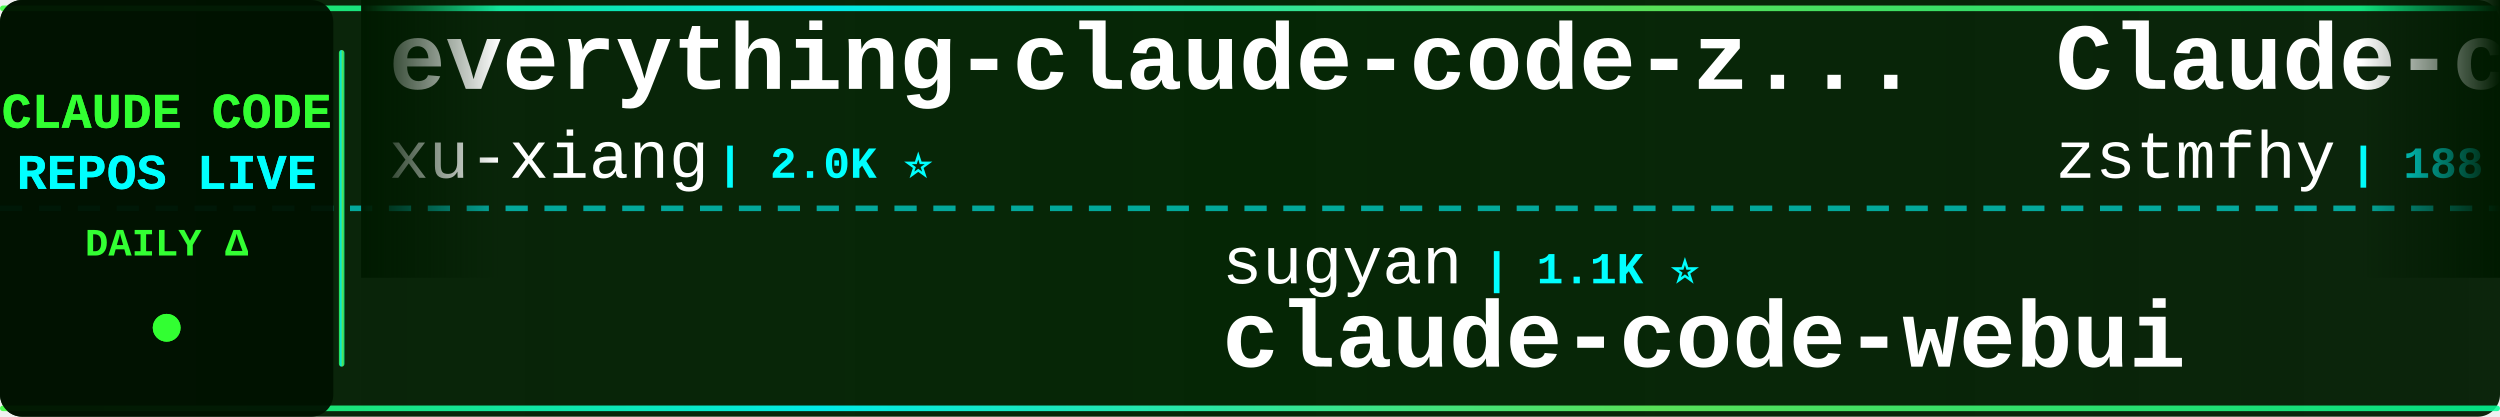
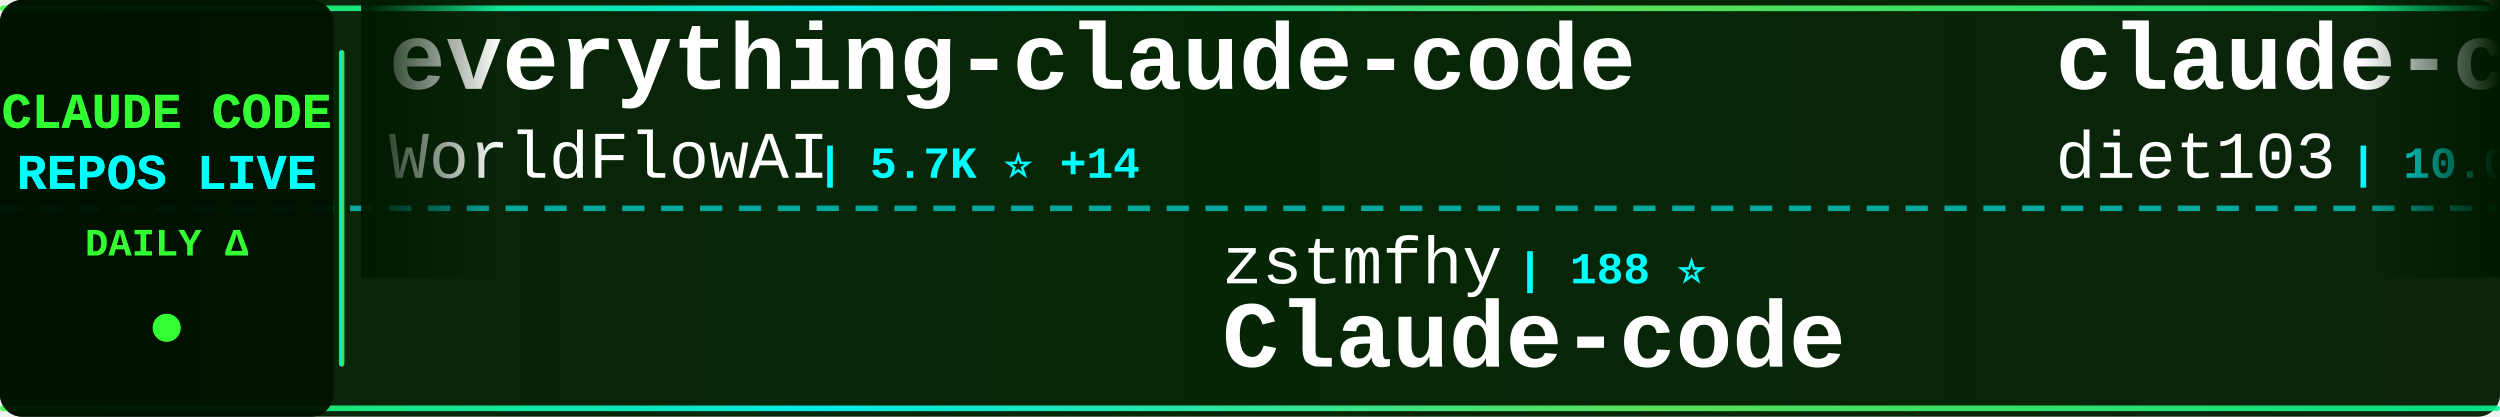
<svg xmlns="http://www.w3.org/2000/svg" width="900" height="150">
  <defs>
    <linearGradient id="tickerBg" x1="0%" y1="0%" x2="100%" y2="0%">
      <stop offset="0%" style="stop-color:#001a00;stop-opacity:0.95" />
      <stop offset="50%" style="stop-color:#002200;stop-opacity:0.98" />
      <stop offset="100%" style="stop-color:#001a00;stop-opacity:0.95" />
    </linearGradient>
    <linearGradient id="borderGrad" x1="0%" y1="0%" x2="100%" y2="0%">
      <stop offset="0%" style="stop-color:#33ff33;stop-opacity:0.85">
        <animate attributeName="stop-opacity" values="0.85;1;0.85" dur="2s" repeatCount="indefinite" />
      </stop>
      <stop offset="33%" style="stop-color:#00ffff;stop-opacity:0.9">
        <animate attributeName="stop-opacity" values="0.9;1;0.9" dur="2.2s" repeatCount="indefinite" />
      </stop>
      <stop offset="66%" style="stop-color:#66ff66;stop-opacity:0.85">
        <animate attributeName="stop-opacity" values="0.85;1;0.85" dur="1.8s" repeatCount="indefinite" />
      </stop>
      <stop offset="100%" style="stop-color:#00ff99;stop-opacity:0.85">
        <animate attributeName="stop-opacity" values="0.85;1;0.85" dur="2s" repeatCount="indefinite" />
      </stop>
    </linearGradient>
    <filter id="textGlow">
      <feGaussianBlur stdDeviation="0.1" result="coloredBlur" />
      <feMerge>
        <feMergeNode in="coloredBlur" />
        <feMergeNode in="SourceGraphic" />
      </feMerge>
    </filter>
    <filter id="metricGlow">
      <feGaussianBlur stdDeviation="0.2" result="coloredBlur" />
      <feMerge>
        <feMergeNode in="coloredBlur" />
        <feMergeNode in="SourceGraphic" />
      </feMerge>
    </filter>
    <linearGradient id="leftFade" x1="0%" y1="0%" x2="100%" y2="0%">
      <stop offset="0%" style="stop-color:#001a00;stop-opacity:1" />
      <stop offset="100%" style="stop-color:#001a00;stop-opacity:0" />
    </linearGradient>
    <linearGradient id="rightFade" x1="0%" y1="0%" x2="100%" y2="0%">
      <stop offset="0%" style="stop-color:#001a00;stop-opacity:0" />
      <stop offset="100%" style="stop-color:#001a00;stop-opacity:1" />
    </linearGradient>
  </defs>
  <rect width="900" height="150" fill="url(#tickerBg)" rx="8" />
  <rect x="0" y="2" width="900" height="2" fill="url(#borderGrad)" rx="1" />
  <rect x="0" y="146" width="900" height="2" fill="url(#borderGrad)" rx="1" />
  <line x1="0" y1="75" x2="900" y2="75" stroke="#00ffff" stroke-width="2" stroke-dasharray="8 6" opacity="0.6" />
  <rect x="0" y="0" width="120" height="150" fill="#001100" opacity="0.95" rx="8" />
  <text x="60" y="46" font-family="'Courier New', monospace" font-size="18" font-weight="bold" fill="#33ff33" text-anchor="middle" filter="url(#textGlow)">
    CLAUDE CODE
  </text>
  <text x="60" y="68" font-family="'Courier New', monospace" font-size="18" font-weight="bold" fill="#00ffff" text-anchor="middle" filter="url(#textGlow)">
    REPOS LIVE
  </text>
  <text x="60" y="92" font-family="'Courier New', monospace" font-size="14" font-weight="bold" fill="#33ff33" text-anchor="middle">
    DAILY Δ
  </text>
  <circle cx="60" cy="118" r="5" fill="#33ff33" filter="url(#metricGlow)">
    <animate attributeName="r" values="4;6;4" dur="1.5s" repeatCount="indefinite" />
    <animate attributeName="opacity" values="0.6;1;0.6" dur="1.5s" repeatCount="indefinite" />
  </circle>
  <rect x="122" y="18" width="2" height="114" fill="url(#borderGrad)" rx="1" />
  <clipPath id="tickerClip">
    <rect x="130" y="0" width="770" height="150" />
  </clipPath>
  <g clip-path="url(#tickerClip)">
    <g id="tickerItems">
      <animateTransform attributeName="transform" attributeType="XML" type="translate" from="0 0" to="-3000 0" dur="54s" repeatCount="indefinite" />
      <g transform="translate(0, 0)">
-         <text x="140" y="32" font-family="'Courier New', monospace" font-size="34" font-weight="bold" fill="#ffffff">everything-claude-code-z...</text>
-         <text x="140" y="64" font-family="'Courier New', monospace" font-size="24" font-weight="normal" fill="#ffffff" opacity="1.0">xu-xiang</text>
-         <text x="258" y="64" font-family="'Courier New', monospace" font-size="16" font-weight="bold" fill="#00ffff"> | 2.0K ⭐</text>
+         <text x="140" y="32" font-family="'Courier New', monospace" font-size="34" font-weight="bold" fill="#ffffff">everything-claude-code</text>
+         <text x="140" y="64" font-family="'Courier New', monospace" font-size="24" font-weight="normal" fill="#ffffff" opacity="1.0">WorldFlowAI</text>
+         <text x="294" y="64" font-family="'Courier New', monospace" font-size="16" font-weight="bold" fill="#00ffff"> | 5.7K ⭐ +14</text>
      </g>
      <g transform="translate(300, 0)">
-         <text x="140" y="102" font-family="'Courier New', monospace" font-size="24" font-weight="normal" fill="#ffffff" opacity="1.0">sugyan</text>
-         <text x="234" y="102" font-family="'Courier New', monospace" font-size="16" font-weight="bold" fill="#00ffff"> | 1.1K ⭐</text>
-         <text x="140" y="132" font-family="'Courier New', monospace" font-size="34" font-weight="bold" fill="#ffffff">claude-code-webui</text>
+         <text x="140" y="102" font-family="'Courier New', monospace" font-size="24" font-weight="normal" fill="#ffffff" opacity="1.0">zstmfhy</text>
+         <text x="246" y="102" font-family="'Courier New', monospace" font-size="16" font-weight="bold" fill="#00ffff"> | 188 ⭐</text>
+         <text x="140" y="132" font-family="'Courier New', monospace" font-size="34" font-weight="bold" fill="#ffffff">Claude-code</text>
      </g>
      <g transform="translate(600, 0)">
-         <text x="140" y="32" font-family="'Courier New', monospace" font-size="34" font-weight="bold" fill="#ffffff">Claude-code</text>
-         <text x="140" y="64" font-family="'Courier New', monospace" font-size="24" font-weight="normal" fill="#ffffff" opacity="1.0">zstmfhy</text>
-         <text x="246" y="64" font-family="'Courier New', monospace" font-size="16" font-weight="bold" fill="#00ffff"> | 188 ⭐</text>
+         <text x="140" y="32" font-family="'Courier New', monospace" font-size="34" font-weight="bold" fill="#ffffff">claude-code-infrastructu...</text>
+         <text x="140" y="64" font-family="'Courier New', monospace" font-size="24" font-weight="normal" fill="#ffffff" opacity="1.0">diet103</text>
+         <text x="246" y="64" font-family="'Courier New', monospace" font-size="16" font-weight="bold" fill="#00ffff"> | 10.0K ⭐ -1</text>
      </g>
      <g transform="translate(900, 0)">
-         <text x="140" y="102" font-family="'Courier New', monospace" font-size="24" font-weight="normal" fill="#ffffff" opacity="1.0">oboard</text>
-         <text x="234" y="102" font-family="'Courier New', monospace" font-size="16" font-weight="bold" fill="#00ffff"> | 3.3K ⭐</text>
-         <text x="140" y="132" font-family="'Courier New', monospace" font-size="34" font-weight="bold" fill="#ffffff">claude-code-rev</text>
+         <text x="140" y="102" font-family="'Courier New', monospace" font-size="24" font-weight="normal" fill="#ffffff" opacity="1.0">AICoderTudou</text>
+         <text x="306" y="102" font-family="'Courier New', monospace" font-size="16" font-weight="bold" fill="#00ffff"> | 493 ⭐</text>
+         <text x="140" y="132" font-family="'Courier New', monospace" font-size="34" font-weight="bold" fill="#ffffff">claude-code-tudou</text>
      </g>
      <g transform="translate(1200, 0)">
-         <text x="140" y="32" font-family="'Courier New', monospace" font-size="34" font-weight="bold" fill="#ffffff">ClaudeCodeAgents</text>
-         <text x="140" y="64" font-family="'Courier New', monospace" font-size="24" font-weight="normal" fill="#ffffff" opacity="1.0">darcyegb</text>
-         <text x="258" y="64" font-family="'Courier New', monospace" font-size="16" font-weight="bold" fill="#00ffff"> | 779 ⭐</text>
+         <text x="140" y="32" font-family="'Courier New', monospace" font-size="34" font-weight="bold" fill="#ffffff">Auto-claude-code-researc...</text>
+         <text x="140" y="64" font-family="'Courier New', monospace" font-size="24" font-weight="normal" fill="#ffffff" opacity="1.0">wanshuiyin</text>
+         <text x="282" y="64" font-family="'Courier New', monospace" font-size="16" font-weight="bold" fill="#00ffff"> | 18.4K ⭐ +36</text>
      </g>
      <g transform="translate(1500, 0)">
-         <text x="140" y="102" font-family="'Courier New', monospace" font-size="24" font-weight="normal" fill="#ffffff" opacity="1.0">disler</text>
-         <text x="234" y="102" font-family="'Courier New', monospace" font-size="16" font-weight="bold" fill="#00ffff"> | 1.7K ⭐</text>
-         <text x="140" y="132" font-family="'Courier New', monospace" font-size="34" font-weight="bold" fill="#ffffff">pi-vs-claude-code</text>
+         <text x="140" y="102" font-family="'Courier New', monospace" font-size="24" font-weight="normal" fill="#ffffff" opacity="1.0">shanraisshan</text>
+         <text x="306" y="102" font-family="'Courier New', monospace" font-size="16" font-weight="bold" fill="#00ffff"> | 68.4K ⭐ +11</text>
+         <text x="140" y="132" font-family="'Courier New', monospace" font-size="34" font-weight="bold" fill="#ffffff">claude-code-best-practic...</text>
      </g>
      <g transform="translate(1800, 0)">
-         <text x="140" y="32" font-family="'Courier New', monospace" font-size="34" font-weight="bold" fill="#ffffff">claude_codex_bridge</text>
-         <text x="140" y="64" font-family="'Courier New', monospace" font-size="24" font-weight="normal" fill="#ffffff" opacity="1.0">SeemSeam</text>
-         <text x="258" y="64" font-family="'Courier New', monospace" font-size="16" font-weight="bold" fill="#00ffff"> | 3.6K ⭐</text>
+         <text x="140" y="32" font-family="'Courier New', monospace" font-size="34" font-weight="bold" fill="#ffffff">claude-code-engineering</text>
+         <text x="140" y="64" font-family="'Courier New', monospace" font-size="24" font-weight="normal" fill="#ffffff" opacity="1.0">huangjia2019</text>
+         <text x="306" y="64" font-family="'Courier New', monospace" font-size="16" font-weight="bold" fill="#00ffff"> | 1.1K ⭐</text>
      </g>
      <g transform="translate(2100, 0)">
-         <text x="140" y="102" font-family="'Courier New', monospace" font-size="24" font-weight="normal" fill="#ffffff" opacity="1.0">https-deeplearning-ai</text>
-         <text x="414" y="102" font-family="'Courier New', monospace" font-size="16" font-weight="bold" fill="#00ffff"> | 560 ⭐</text>
-         <text x="140" y="132" font-family="'Courier New', monospace" font-size="34" font-weight="bold" fill="#ffffff">sc-claude-code-files</text>
+         <text x="140" y="102" font-family="'Courier New', monospace" font-size="24" font-weight="normal" fill="#ffffff" opacity="1.0">anthropics</text>
+         <text x="282" y="102" font-family="'Courier New', monospace" font-size="16" font-weight="bold" fill="#00ffff"> | 6.7K ⭐ -1</text>
+         <text x="140" y="132" font-family="'Courier New', monospace" font-size="34" font-weight="bold" fill="#ffffff">claude-code-security-rev...</text>
      </g>
      <g transform="translate(2400, 0)">
-         <text x="140" y="32" font-family="'Courier New', monospace" font-size="34" font-weight="bold" fill="#ffffff">claude-code-source</text>
-         <text x="140" y="64" font-family="'Courier New', monospace" font-size="24" font-weight="normal" fill="#ffffff" opacity="1.0">JrCx7scC</text>
-         <text x="258" y="64" font-family="'Courier New', monospace" font-size="16" font-weight="bold" fill="#00ffff"> | 375 ⭐</text>
+         <text x="140" y="32" font-family="'Courier New', monospace" font-size="34" font-weight="bold" fill="#ffffff">claude-code-local</text>
+         <text x="140" y="64" font-family="'Courier New', monospace" font-size="24" font-weight="normal" fill="#ffffff" opacity="1.0">nicedreamzapp</text>
+         <text x="318" y="64" font-family="'Courier New', monospace" font-size="16" font-weight="bold" fill="#00ffff"> | 3.4K ⭐ +1</text>
      </g>
      <g transform="translate(2700, 0)">
-         <text x="140" y="102" font-family="'Courier New', monospace" font-size="24" font-weight="normal" fill="#ffffff" opacity="1.0">LING71671</text>
-         <text x="270" y="102" font-family="'Courier New', monospace" font-size="16" font-weight="bold" fill="#00ffff"> | 974 ⭐</text>
-         <text x="140" y="132" font-family="'Courier New', monospace" font-size="34" font-weight="bold" fill="#ffffff">Open-ClaudeCode</text>
+         <text x="140" y="102" font-family="'Courier New', monospace" font-size="24" font-weight="normal" fill="#ffffff" opacity="1.0">shareAI-lab</text>
+         <text x="294" y="102" font-family="'Courier New', monospace" font-size="16" font-weight="bold" fill="#00ffff"> | 79.7K ⭐ +18</text>
+         <text x="140" y="132" font-family="'Courier New', monospace" font-size="34" font-weight="bold" fill="#ffffff">learn-claude-code</text>
      </g>
      <g transform="translate(3000, 0)">
-         <text x="140" y="32" font-family="'Courier New', monospace" font-size="34" font-weight="bold" fill="#ffffff">everything-claude-code-z...</text>
-         <text x="140" y="64" font-family="'Courier New', monospace" font-size="24" font-weight="normal" fill="#ffffff" opacity="1.0">xu-xiang</text>
-         <text x="258" y="64" font-family="'Courier New', monospace" font-size="16" font-weight="bold" fill="#00ffff"> | 2.0K ⭐</text>
+         <text x="140" y="32" font-family="'Courier New', monospace" font-size="34" font-weight="bold" fill="#ffffff">everything-claude-code</text>
+         <text x="140" y="64" font-family="'Courier New', monospace" font-size="24" font-weight="normal" fill="#ffffff" opacity="1.0">WorldFlowAI</text>
+         <text x="294" y="64" font-family="'Courier New', monospace" font-size="16" font-weight="bold" fill="#00ffff"> | 5.7K ⭐ +14</text>
      </g>
      <g transform="translate(3300, 0)">
-         <text x="140" y="102" font-family="'Courier New', monospace" font-size="24" font-weight="normal" fill="#ffffff" opacity="1.0">sugyan</text>
-         <text x="234" y="102" font-family="'Courier New', monospace" font-size="16" font-weight="bold" fill="#00ffff"> | 1.1K ⭐</text>
-         <text x="140" y="132" font-family="'Courier New', monospace" font-size="34" font-weight="bold" fill="#ffffff">claude-code-webui</text>
+         <text x="140" y="102" font-family="'Courier New', monospace" font-size="24" font-weight="normal" fill="#ffffff" opacity="1.0">zstmfhy</text>
+         <text x="246" y="102" font-family="'Courier New', monospace" font-size="16" font-weight="bold" fill="#00ffff"> | 188 ⭐</text>
+         <text x="140" y="132" font-family="'Courier New', monospace" font-size="34" font-weight="bold" fill="#ffffff">Claude-code</text>
      </g>
      <g transform="translate(3600, 0)">
-         <text x="140" y="32" font-family="'Courier New', monospace" font-size="34" font-weight="bold" fill="#ffffff">Claude-code</text>
-         <text x="140" y="64" font-family="'Courier New', monospace" font-size="24" font-weight="normal" fill="#ffffff" opacity="1.0">zstmfhy</text>
-         <text x="246" y="64" font-family="'Courier New', monospace" font-size="16" font-weight="bold" fill="#00ffff"> | 188 ⭐</text>
+         <text x="140" y="32" font-family="'Courier New', monospace" font-size="34" font-weight="bold" fill="#ffffff">claude-code-infrastructu...</text>
+         <text x="140" y="64" font-family="'Courier New', monospace" font-size="24" font-weight="normal" fill="#ffffff" opacity="1.0">diet103</text>
+         <text x="246" y="64" font-family="'Courier New', monospace" font-size="16" font-weight="bold" fill="#00ffff"> | 10.0K ⭐ -1</text>
      </g>
      <g transform="translate(3900, 0)">
-         <text x="140" y="102" font-family="'Courier New', monospace" font-size="24" font-weight="normal" fill="#ffffff" opacity="1.0">oboard</text>
-         <text x="234" y="102" font-family="'Courier New', monospace" font-size="16" font-weight="bold" fill="#00ffff"> | 3.3K ⭐</text>
-         <text x="140" y="132" font-family="'Courier New', monospace" font-size="34" font-weight="bold" fill="#ffffff">claude-code-rev</text>
+         <text x="140" y="102" font-family="'Courier New', monospace" font-size="24" font-weight="normal" fill="#ffffff" opacity="1.0">AICoderTudou</text>
+         <text x="306" y="102" font-family="'Courier New', monospace" font-size="16" font-weight="bold" fill="#00ffff"> | 493 ⭐</text>
+         <text x="140" y="132" font-family="'Courier New', monospace" font-size="34" font-weight="bold" fill="#ffffff">claude-code-tudou</text>
      </g>
    </g>
  </g>
  <rect x="130" y="0" width="50" height="100" fill="url(#leftFade)" />
  <rect x="850" y="0" width="50" height="100" fill="url(#rightFade)" />
</svg>
